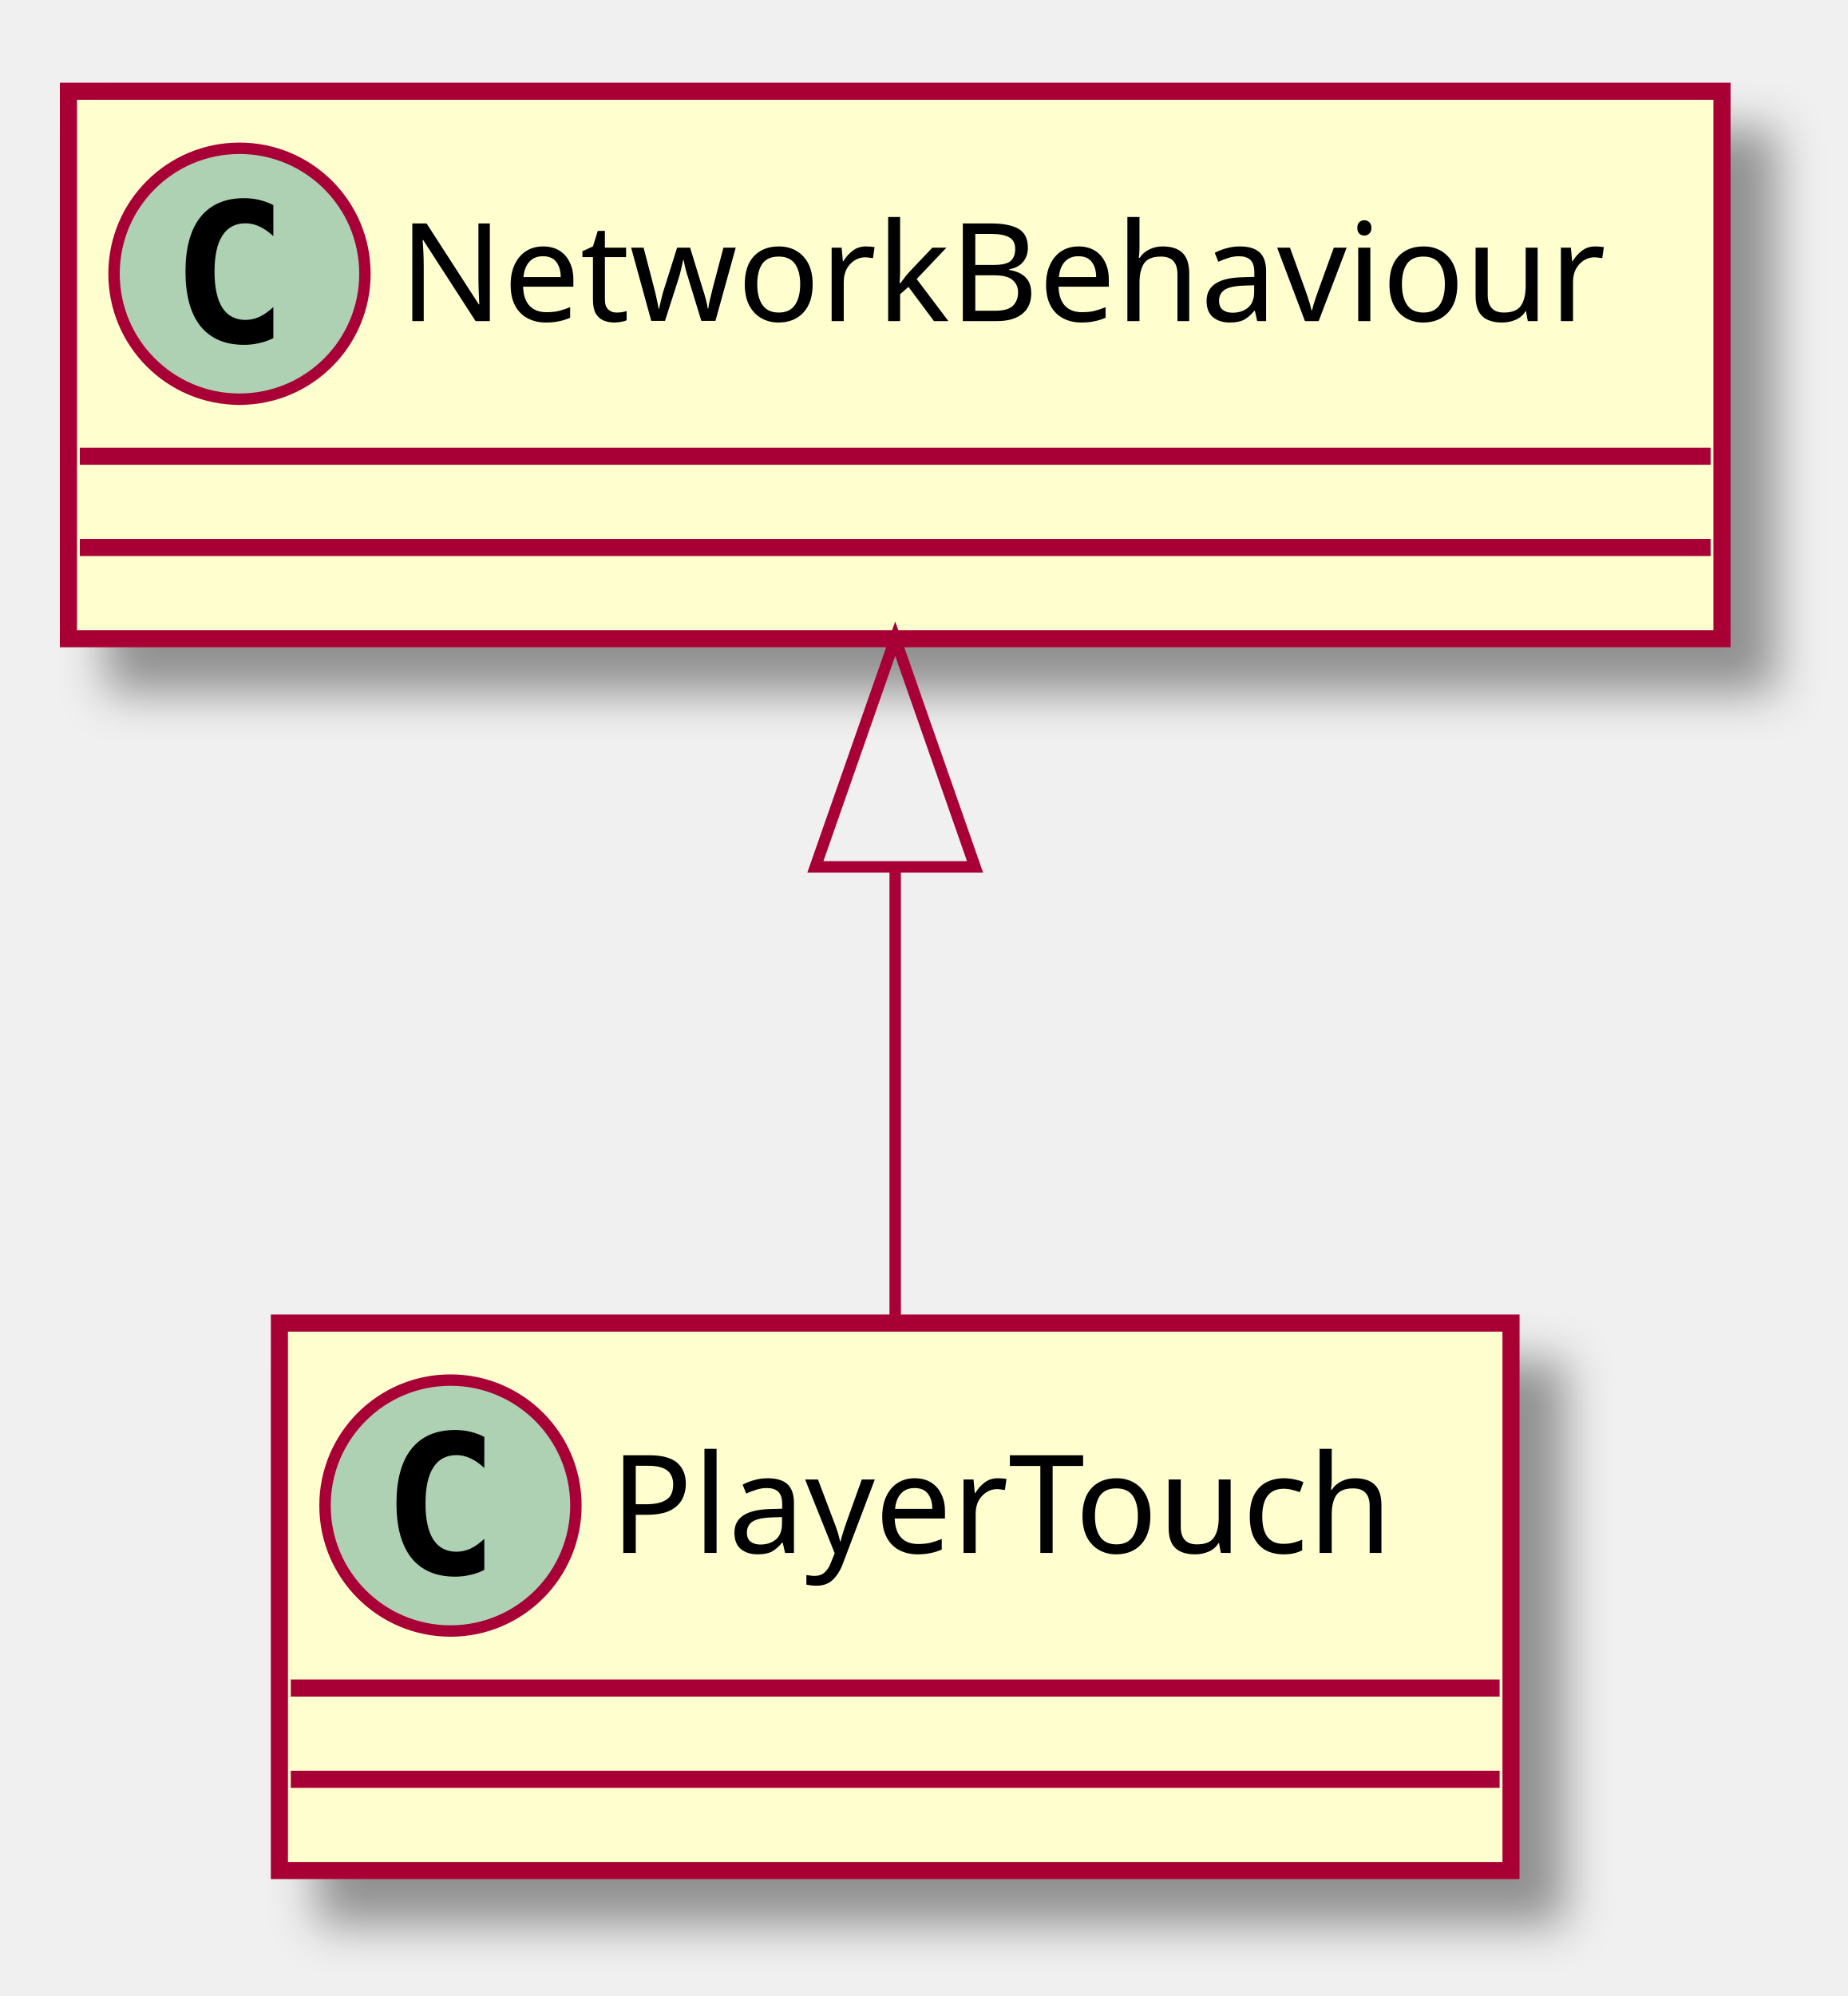
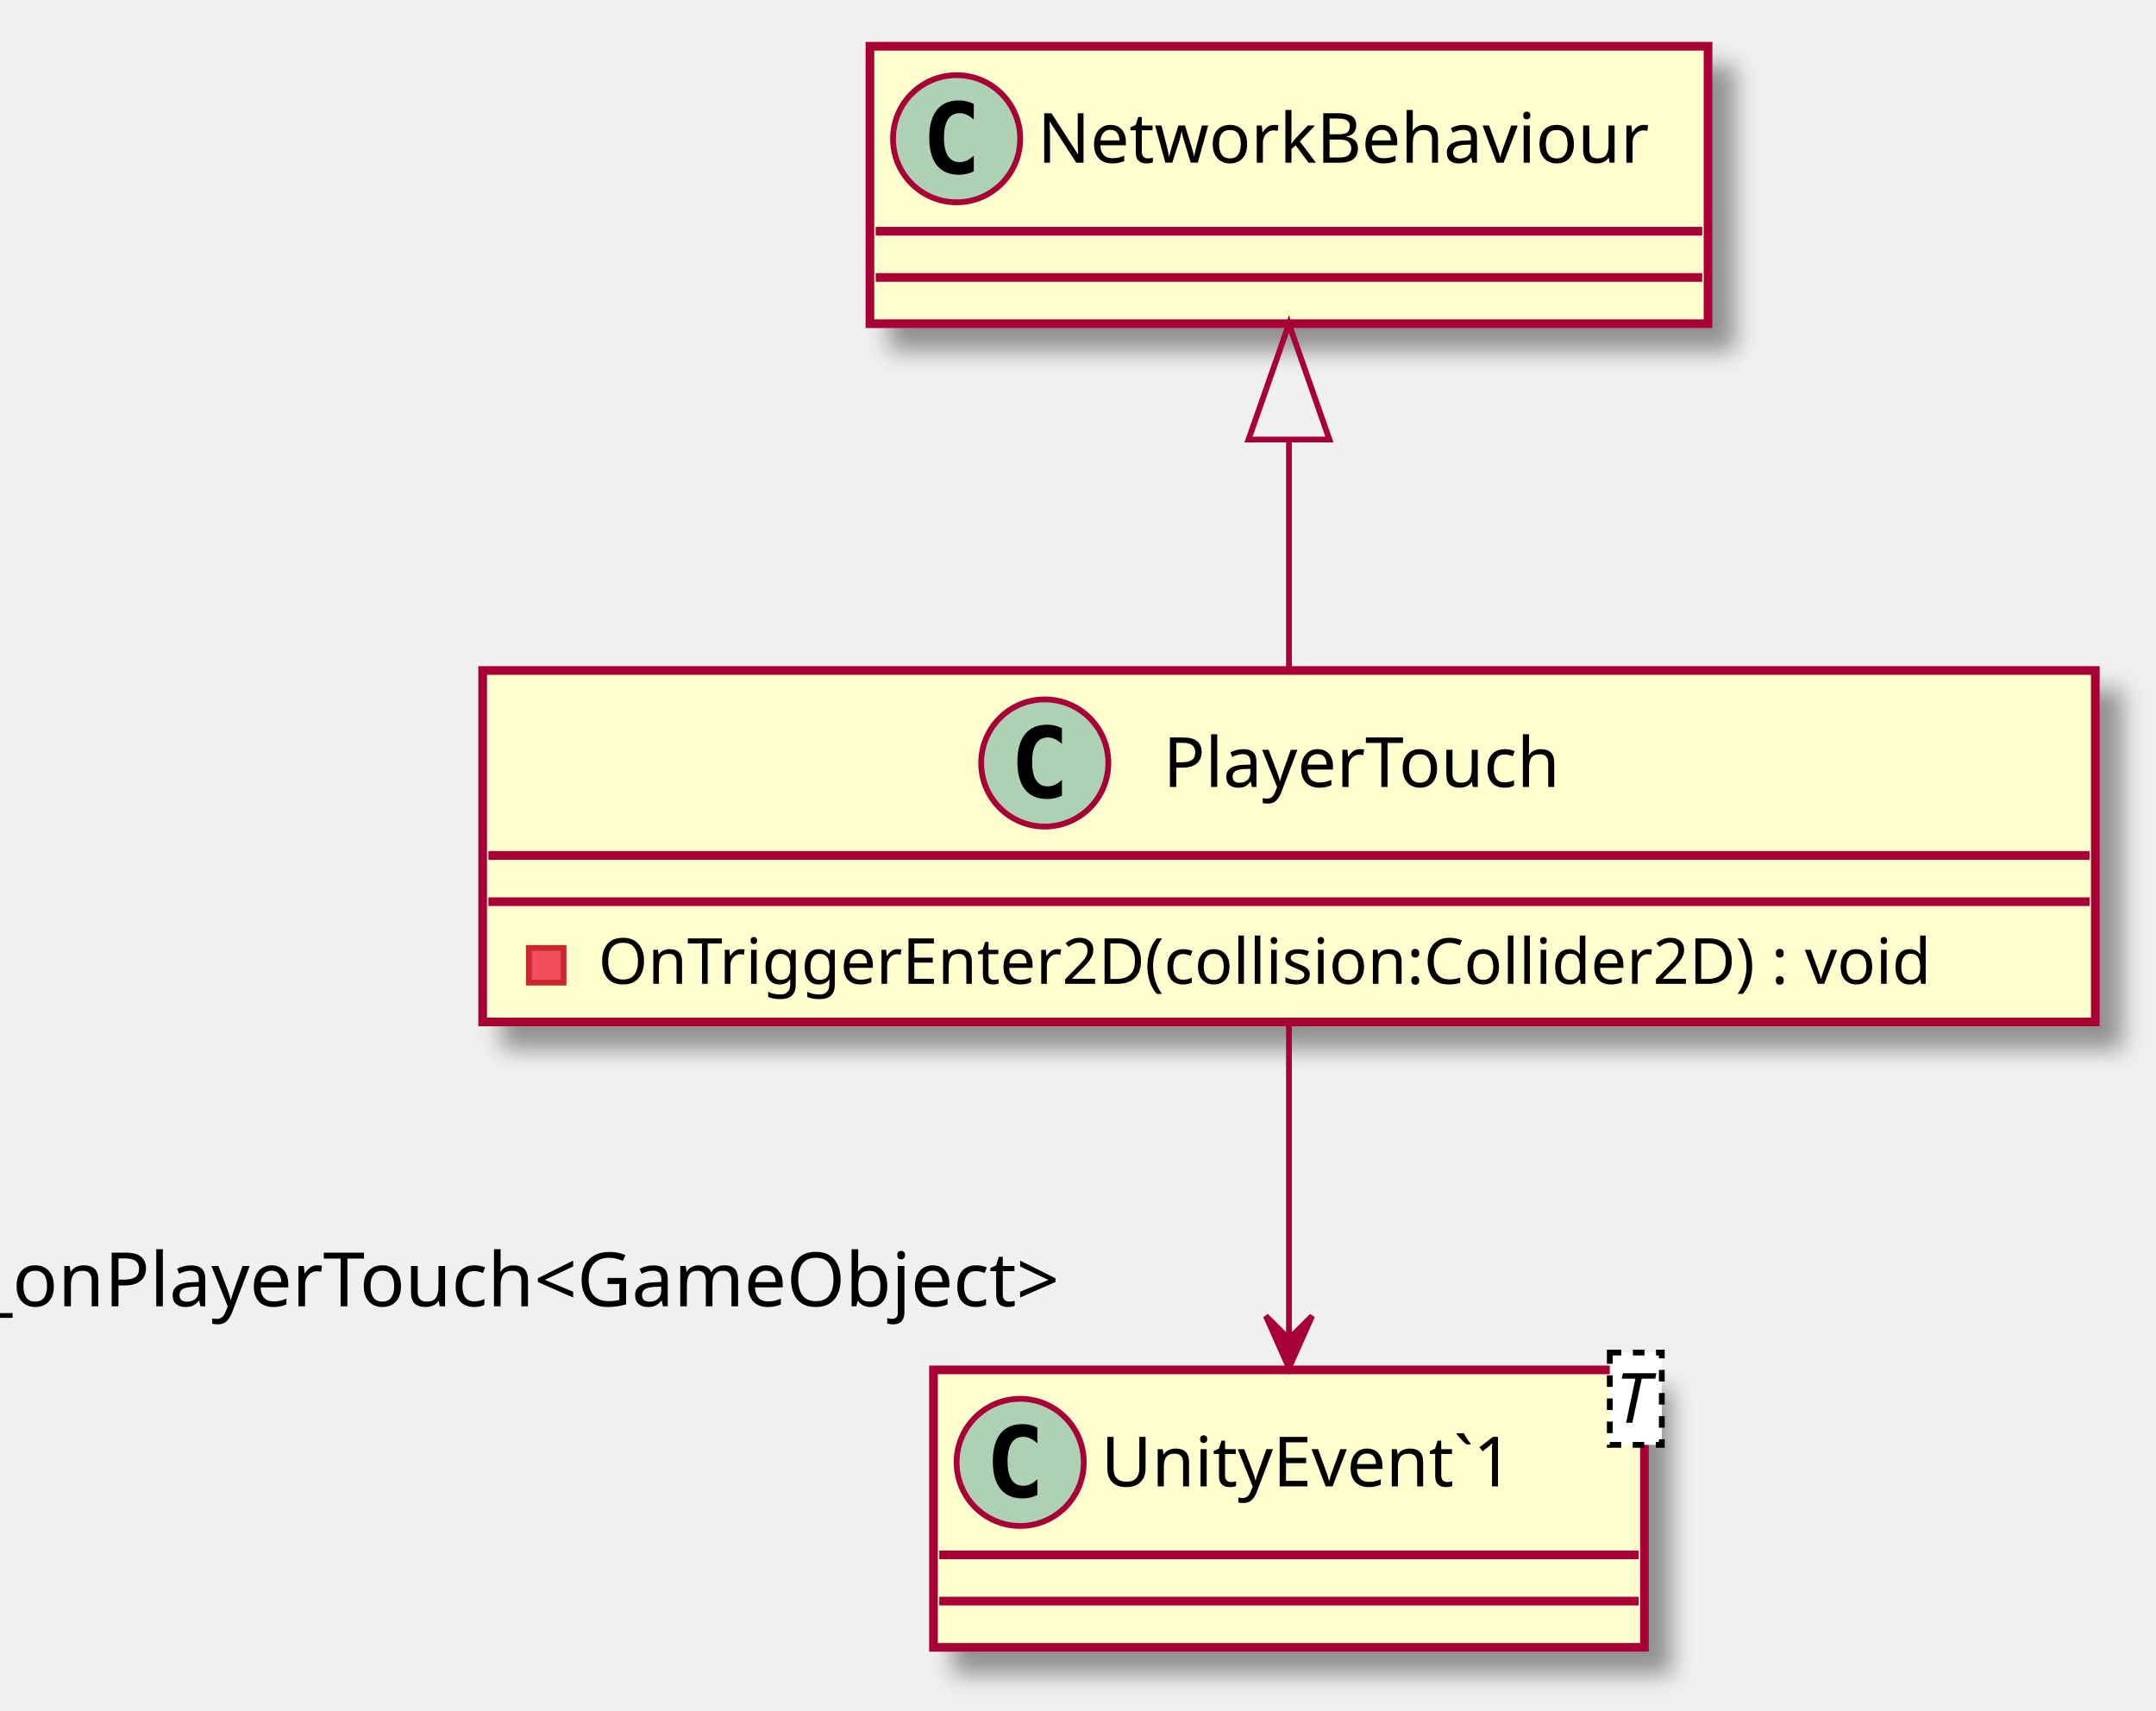
- <svg xmlns="http://www.w3.org/2000/svg" contentScriptType="application/ecmascript" contentStyleType="text/css" height="175px" preserveAspectRatio="none" style="width:162px;height:175px;" version="1.1" viewBox="0 0 162 175" width="162px" zoomAndPan="magnify">
+ <svg xmlns="http://www.w3.org/2000/svg" contentScriptType="application/ecmascript" contentStyleType="text/css" height="296px" preserveAspectRatio="none" style="width:373px;height:296px;" version="1.1" viewBox="0 0 373 296" width="373px" zoomAndPan="magnify">
  <defs>
-     <filter height="300%" id="fwcbbf776u800" width="300%" x="-1" y="-1">
+     <filter height="300%" id="fgvi2cmt1ei02" width="300%" x="-1" y="-1">
      <feGaussianBlur result="blurOut" stdDeviation="2.0" />
      <feColorMatrix in="blurOut" result="blurOut2" type="matrix" values="0 0 0 0 0 0 0 0 0 0 0 0 0 0 0 0 0 0 .4 0" />
      <feOffset dx="4.0" dy="4.0" in="blurOut2" result="blurOut3" />
      <feBlend in="SourceGraphic" in2="blurOut3" mode="normal" />
    </filter>
  </defs>
  <g>
-     <rect fill="#FEFECE" filter="url(#fwcbbf776u800)" height="48" id="PlayerTouch" style="stroke: #A80036; stroke-width: 1.5;" width="108" x="24.5" y="116" />
-     <ellipse cx="39.5" cy="132" fill="#ADD1B2" rx="11" ry="11" style="stroke: #A80036; stroke-width: 1.0;" />
-     <path d="M42.469,137.641 Q41.891,137.938 41.25,138.078 Q40.609,138.234 39.906,138.234 Q37.406,138.234 36.078,136.594 Q34.766,134.938 34.766,131.812 Q34.766,128.688 36.078,127.031 Q37.406,125.375 39.906,125.375 Q40.609,125.375 41.25,125.531 Q41.906,125.688 42.469,125.984 L42.469,128.703 Q41.844,128.125 41.25,127.859 Q40.656,127.578 40.031,127.578 Q38.688,127.578 38,128.656 Q37.312,129.719 37.312,131.812 Q37.312,133.906 38,134.984 Q38.688,136.047 40.031,136.047 Q40.656,136.047 41.25,135.781 Q41.844,135.5 42.469,134.922 L42.469,137.641 Z " />
-     <text fill="#000000" font-family="sans-serif" font-size="12" lengthAdjust="spacingAndGlyphs" textLength="76" x="53.5" y="136.154">PlayerTouch</text>
-     <line style="stroke: #A80036; stroke-width: 1.5;" x1="25.5" x2="131.5" y1="148" y2="148" />
-     <line style="stroke: #A80036; stroke-width: 1.5;" x1="25.5" x2="131.5" y1="156" y2="156" />
-     <rect fill="#FEFECE" filter="url(#fwcbbf776u800)" height="48" id="NetworkBehaviour" style="stroke: #A80036; stroke-width: 1.5;" width="145" x="6" y="8" />
-     <ellipse cx="21" cy="24" fill="#ADD1B2" rx="11" ry="11" style="stroke: #A80036; stroke-width: 1.0;" />
-     <path d="M23.969,29.641 Q23.391,29.938 22.75,30.078 Q22.109,30.234 21.406,30.234 Q18.906,30.234 17.578,28.594 Q16.266,26.938 16.266,23.812 Q16.266,20.688 17.578,19.031 Q18.906,17.375 21.406,17.375 Q22.109,17.375 22.75,17.531 Q23.406,17.688 23.969,17.984 L23.969,20.703 Q23.344,20.125 22.75,19.859 Q22.156,19.578 21.531,19.578 Q20.188,19.578 19.5,20.656 Q18.812,21.719 18.812,23.812 Q18.812,25.906 19.5,26.984 Q20.188,28.047 21.531,28.047 Q22.156,28.047 22.75,27.781 Q23.344,27.5 23.969,26.922 L23.969,29.641 Z " />
-     <text fill="#000000" font-family="sans-serif" font-size="12" lengthAdjust="spacingAndGlyphs" textLength="113" x="35" y="28.154">NetworkBehaviour</text>
-     <line style="stroke: #A80036; stroke-width: 1.5;" x1="7" x2="150" y1="40" y2="40" />
-     <line style="stroke: #A80036; stroke-width: 1.5;" x1="7" x2="150" y1="48" y2="48" />
-     <path d="M78.5,76.02 C78.5,89.58 78.5,104.04 78.5,115.68 " fill="none" id="NetworkBehaviour&lt;-PlayerTouch" style="stroke: #A80036; stroke-width: 1.0;" />
-     <polygon fill="none" points="71.5,76,78.5,56,85.5,76,71.5,76" style="stroke: #A80036; stroke-width: 1.0;" />
+     <rect fill="#FEFECE" filter="url(#fgvi2cmt1ei02)" height="60.805" id="PlayerTouch" style="stroke: #A80036; stroke-width: 1.5;" width="279" x="83.5" y="116" />
+     <ellipse cx="180.75" cy="132" fill="#ADD1B2" rx="11" ry="11" style="stroke: #A80036; stroke-width: 1.0;" />
+     <path d="M183.719,137.641 Q183.141,137.938 182.5,138.078 Q181.859,138.234 181.156,138.234 Q178.656,138.234 177.328,136.594 Q176.016,134.938 176.016,131.812 Q176.016,128.688 177.328,127.031 Q178.656,125.375 181.156,125.375 Q181.859,125.375 182.5,125.531 Q183.156,125.688 183.719,125.984 L183.719,128.703 Q183.094,128.125 182.5,127.859 Q181.906,127.578 181.281,127.578 Q179.938,127.578 179.25,128.656 Q178.562,129.719 178.562,131.812 Q178.562,133.906 179.25,134.984 Q179.938,136.047 181.281,136.047 Q181.906,136.047 182.5,135.781 Q183.094,135.5 183.719,134.922 L183.719,137.641 Z " />
+     <text fill="#000000" font-family="sans-serif" font-size="12" lengthAdjust="spacingAndGlyphs" textLength="76" x="201.25" y="136.154">PlayerTouch</text>
+     <line style="stroke: #A80036; stroke-width: 1.5;" x1="84.5" x2="361.5" y1="148" y2="148" />
+     <line style="stroke: #A80036; stroke-width: 1.5;" x1="84.5" x2="361.5" y1="156" y2="156" />
+     <rect fill="#F24D5C" height="6" style="stroke: #C82930; stroke-width: 1.0;" width="6" x="91.5" y="164" />
+     <text fill="#000000" font-family="sans-serif" font-size="11" lengthAdjust="spacingAndGlyphs" textLength="253" x="103.5" y="170.21">OnTriggerEnter2D(collision:Collider2D) : void</text>
+     <rect fill="#FEFECE" filter="url(#fgvi2cmt1ei02)" height="48" id="UnityEvent`1" style="stroke: #A80036; stroke-width: 1.5;" width="123" x="161.5" y="237" />
+     <ellipse cx="176.5" cy="253" fill="#ADD1B2" rx="11" ry="11" style="stroke: #A80036; stroke-width: 1.0;" />
+     <path d="M179.469,258.641 Q178.891,258.938 178.25,259.078 Q177.609,259.234 176.906,259.234 Q174.406,259.234 173.078,257.594 Q171.766,255.938 171.766,252.812 Q171.766,249.688 173.078,248.031 Q174.406,246.375 176.906,246.375 Q177.609,246.375 178.25,246.531 Q178.906,246.688 179.469,246.984 L179.469,249.703 Q178.844,249.125 178.25,248.859 Q177.656,248.578 177.031,248.578 Q175.688,248.578 175,249.656 Q174.312,250.719 174.312,252.812 Q174.312,254.906 175,255.984 Q175.688,257.047 177.031,257.047 Q177.656,257.047 178.25,256.781 Q178.844,256.5 179.469,255.922 L179.469,258.641 Z " />
+     <text fill="#000000" font-family="sans-serif" font-size="12" lengthAdjust="spacingAndGlyphs" textLength="80" x="190.5" y="257.154">UnityEvent`1</text>
+     <rect fill="#FFFFFF" height="15.969" style="stroke: #000000; stroke-width: 1.0; stroke-dasharray: 2.0,2.0;" width="9" x="278.5" y="234" />
+     <text fill="#000000" font-family="sans-serif" font-size="12" font-style="italic" lengthAdjust="spacingAndGlyphs" textLength="7" x="279.5" y="246.139">T</text>
+     <line style="stroke: #A80036; stroke-width: 1.5;" x1="162.5" x2="283.5" y1="269" y2="269" />
+     <line style="stroke: #A80036; stroke-width: 1.5;" x1="162.5" x2="283.5" y1="277" y2="277" />
+     <rect fill="#FEFECE" filter="url(#fgvi2cmt1ei02)" height="48" id="NetworkBehaviour" style="stroke: #A80036; stroke-width: 1.5;" width="145" x="150.5" y="8" />
+     <ellipse cx="165.5" cy="24" fill="#ADD1B2" rx="11" ry="11" style="stroke: #A80036; stroke-width: 1.0;" />
+     <path d="M168.469,29.641 Q167.891,29.938 167.25,30.078 Q166.609,30.234 165.906,30.234 Q163.406,30.234 162.078,28.594 Q160.766,26.938 160.766,23.812 Q160.766,20.688 162.078,19.031 Q163.406,17.375 165.906,17.375 Q166.609,17.375 167.25,17.531 Q167.906,17.688 168.469,17.984 L168.469,20.703 Q167.844,20.125 167.25,19.859 Q166.656,19.578 166.031,19.578 Q164.688,19.578 164,20.656 Q163.312,21.719 163.312,23.812 Q163.312,25.906 164,26.984 Q164.688,28.047 166.031,28.047 Q166.656,28.047 167.25,27.781 Q167.844,27.5 168.469,26.922 L168.469,29.641 Z " />
+     <text fill="#000000" font-family="sans-serif" font-size="12" lengthAdjust="spacingAndGlyphs" textLength="113" x="179.5" y="28.154">NetworkBehaviour</text>
+     <line style="stroke: #A80036; stroke-width: 1.5;" x1="151.5" x2="294.5" y1="40" y2="40" />
+     <line style="stroke: #A80036; stroke-width: 1.5;" x1="151.5" x2="294.5" y1="48" y2="48" />
+     <path d="M223,76.11 C223,89.31 223,103.54 223,115.65 " fill="none" id="NetworkBehaviour&lt;-PlayerTouch" style="stroke: #A80036; stroke-width: 1.0;" />
+     <polygon fill="none" points="216,76.04,223,56.04,230,76.04,216,76.04" style="stroke: #A80036; stroke-width: 1.0;" />
+     <path d="M223,177.06 C223,193.93 223,214.98 223,231.65 " fill="none" id="PlayerTouch-&gt;UnityEvent`1" style="stroke: #A80036; stroke-width: 1.0;" />
+     <polygon fill="#A80036" points="223,236.67,227,227.67,223,231.67,219,227.67,223,236.67" style="stroke: #A80036; stroke-width: 1.0;" />
+     <text fill="#000000" font-family="sans-serif" font-size="13" lengthAdjust="spacingAndGlyphs" textLength="202" x="-3.619" y="225.994">_onPlayerTouch&lt;GameObject&gt;</text>
  </g>
</svg>
